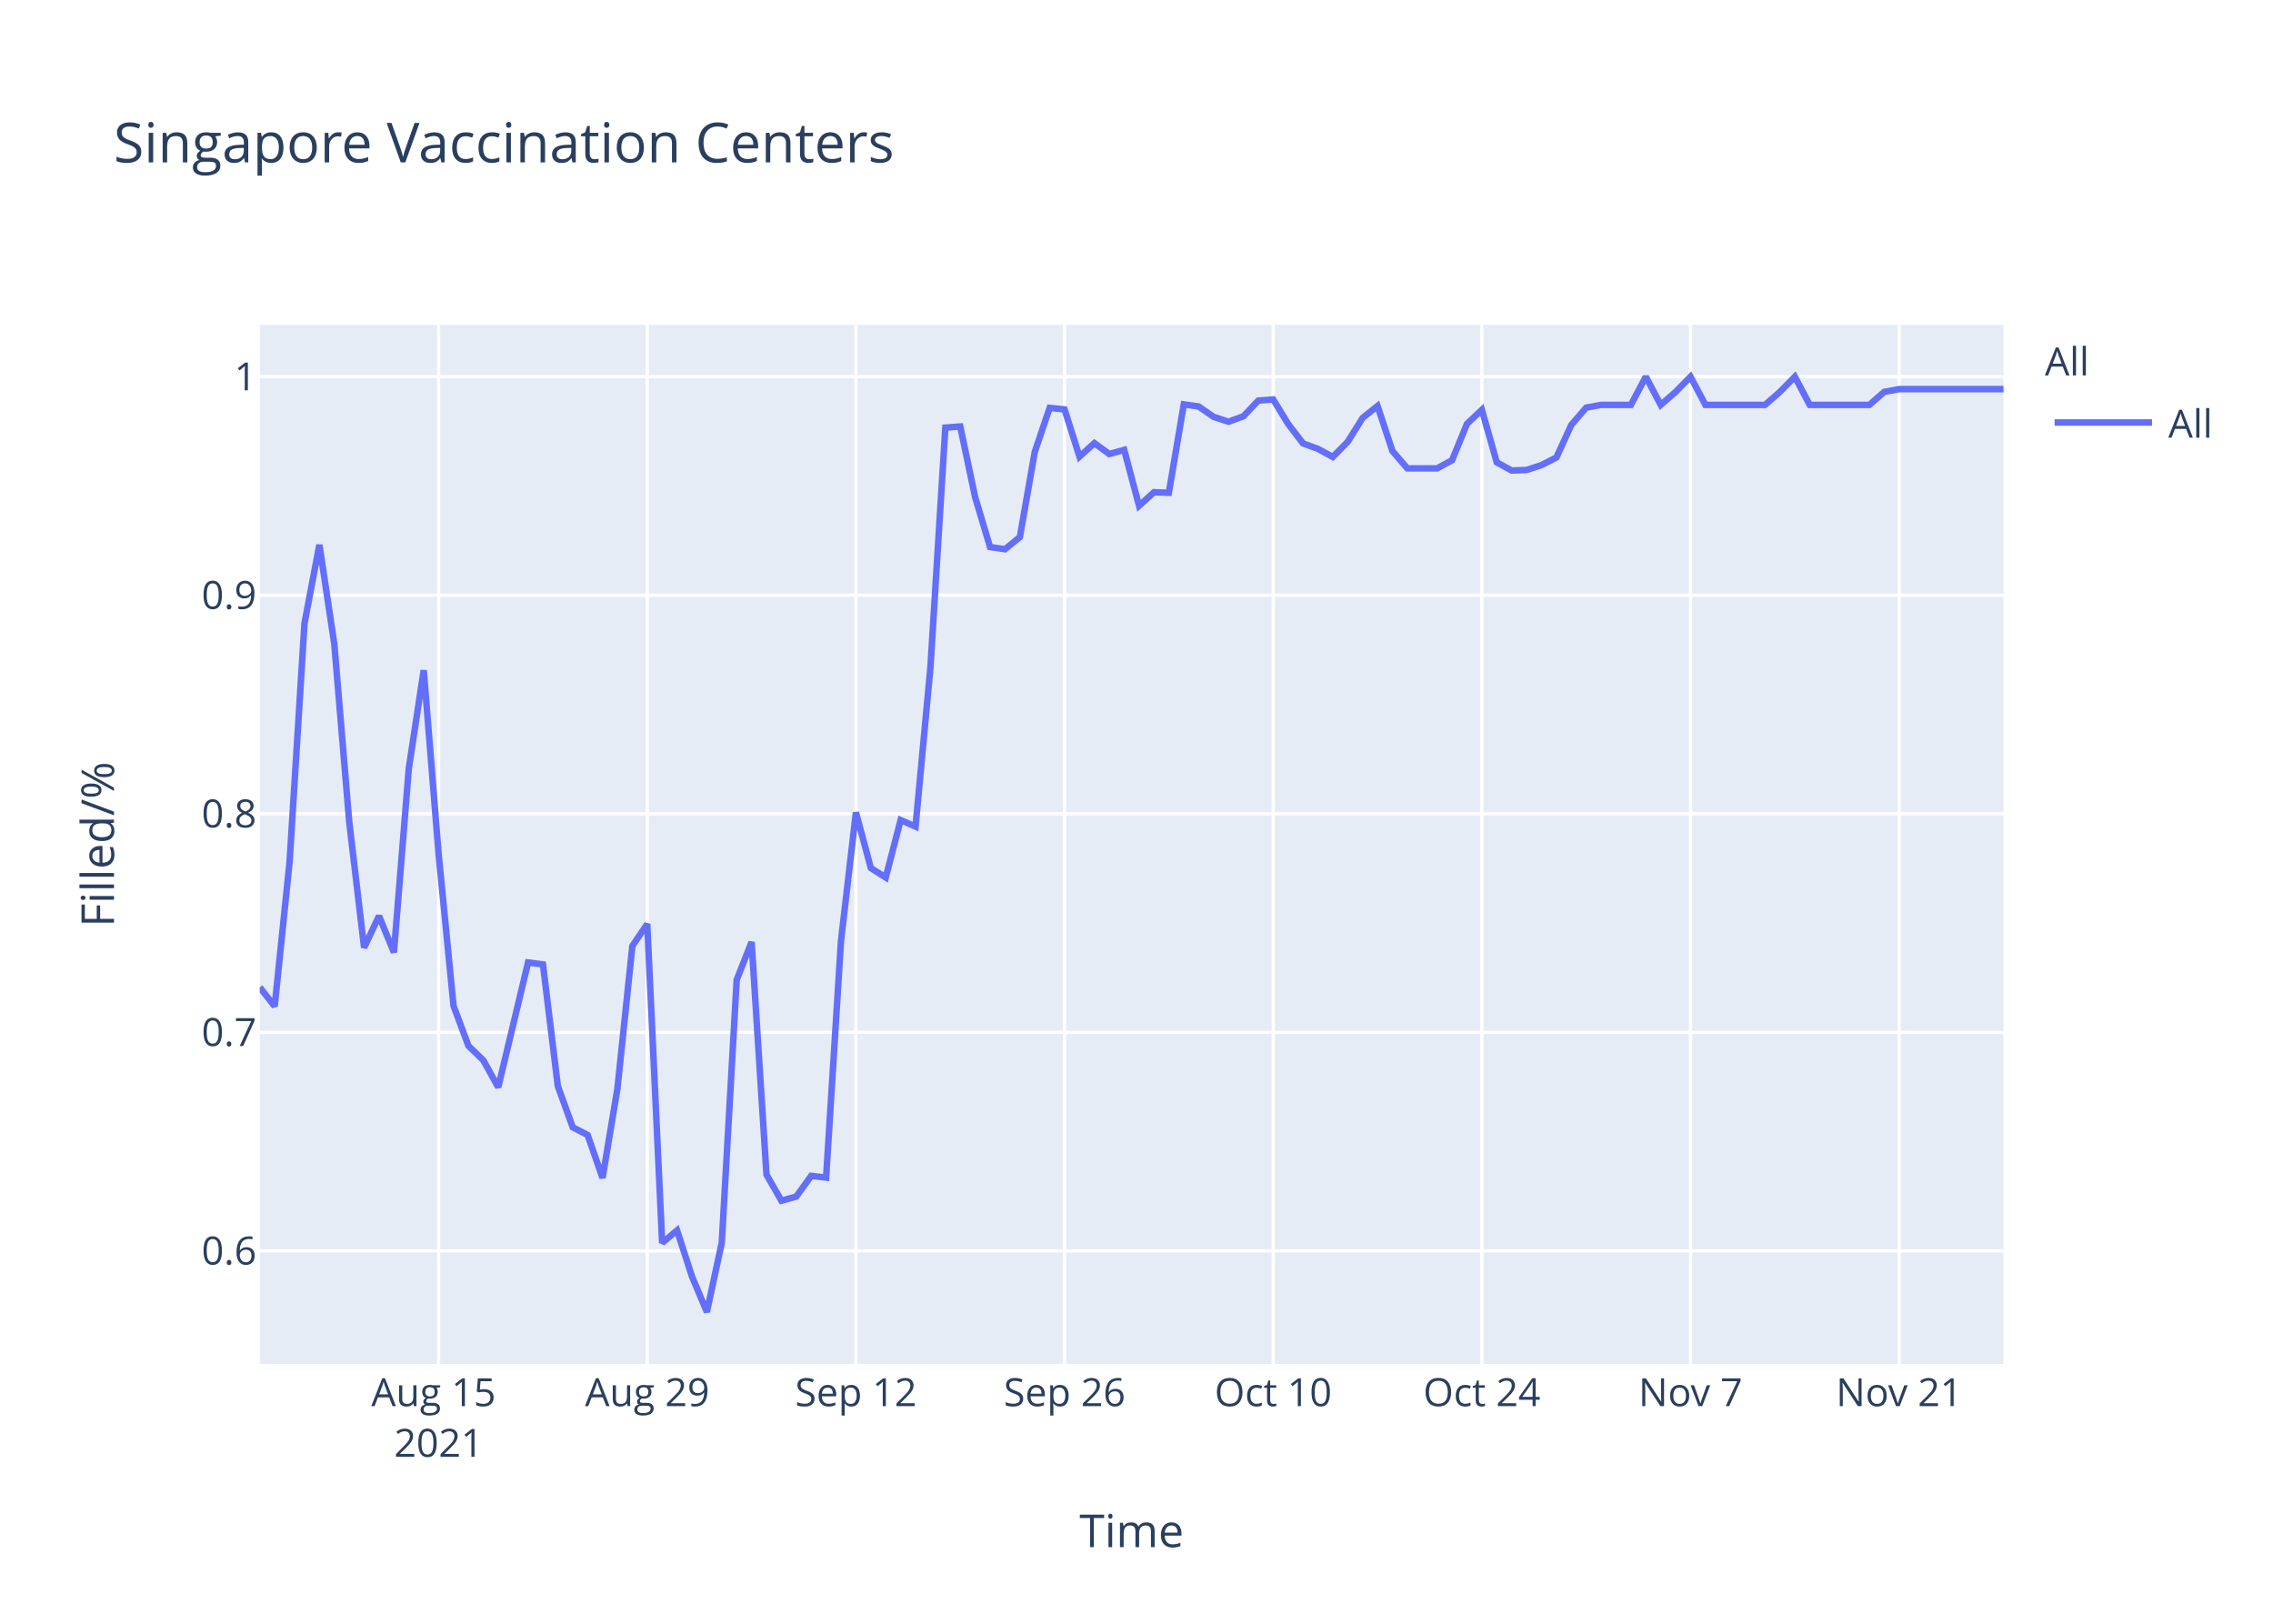
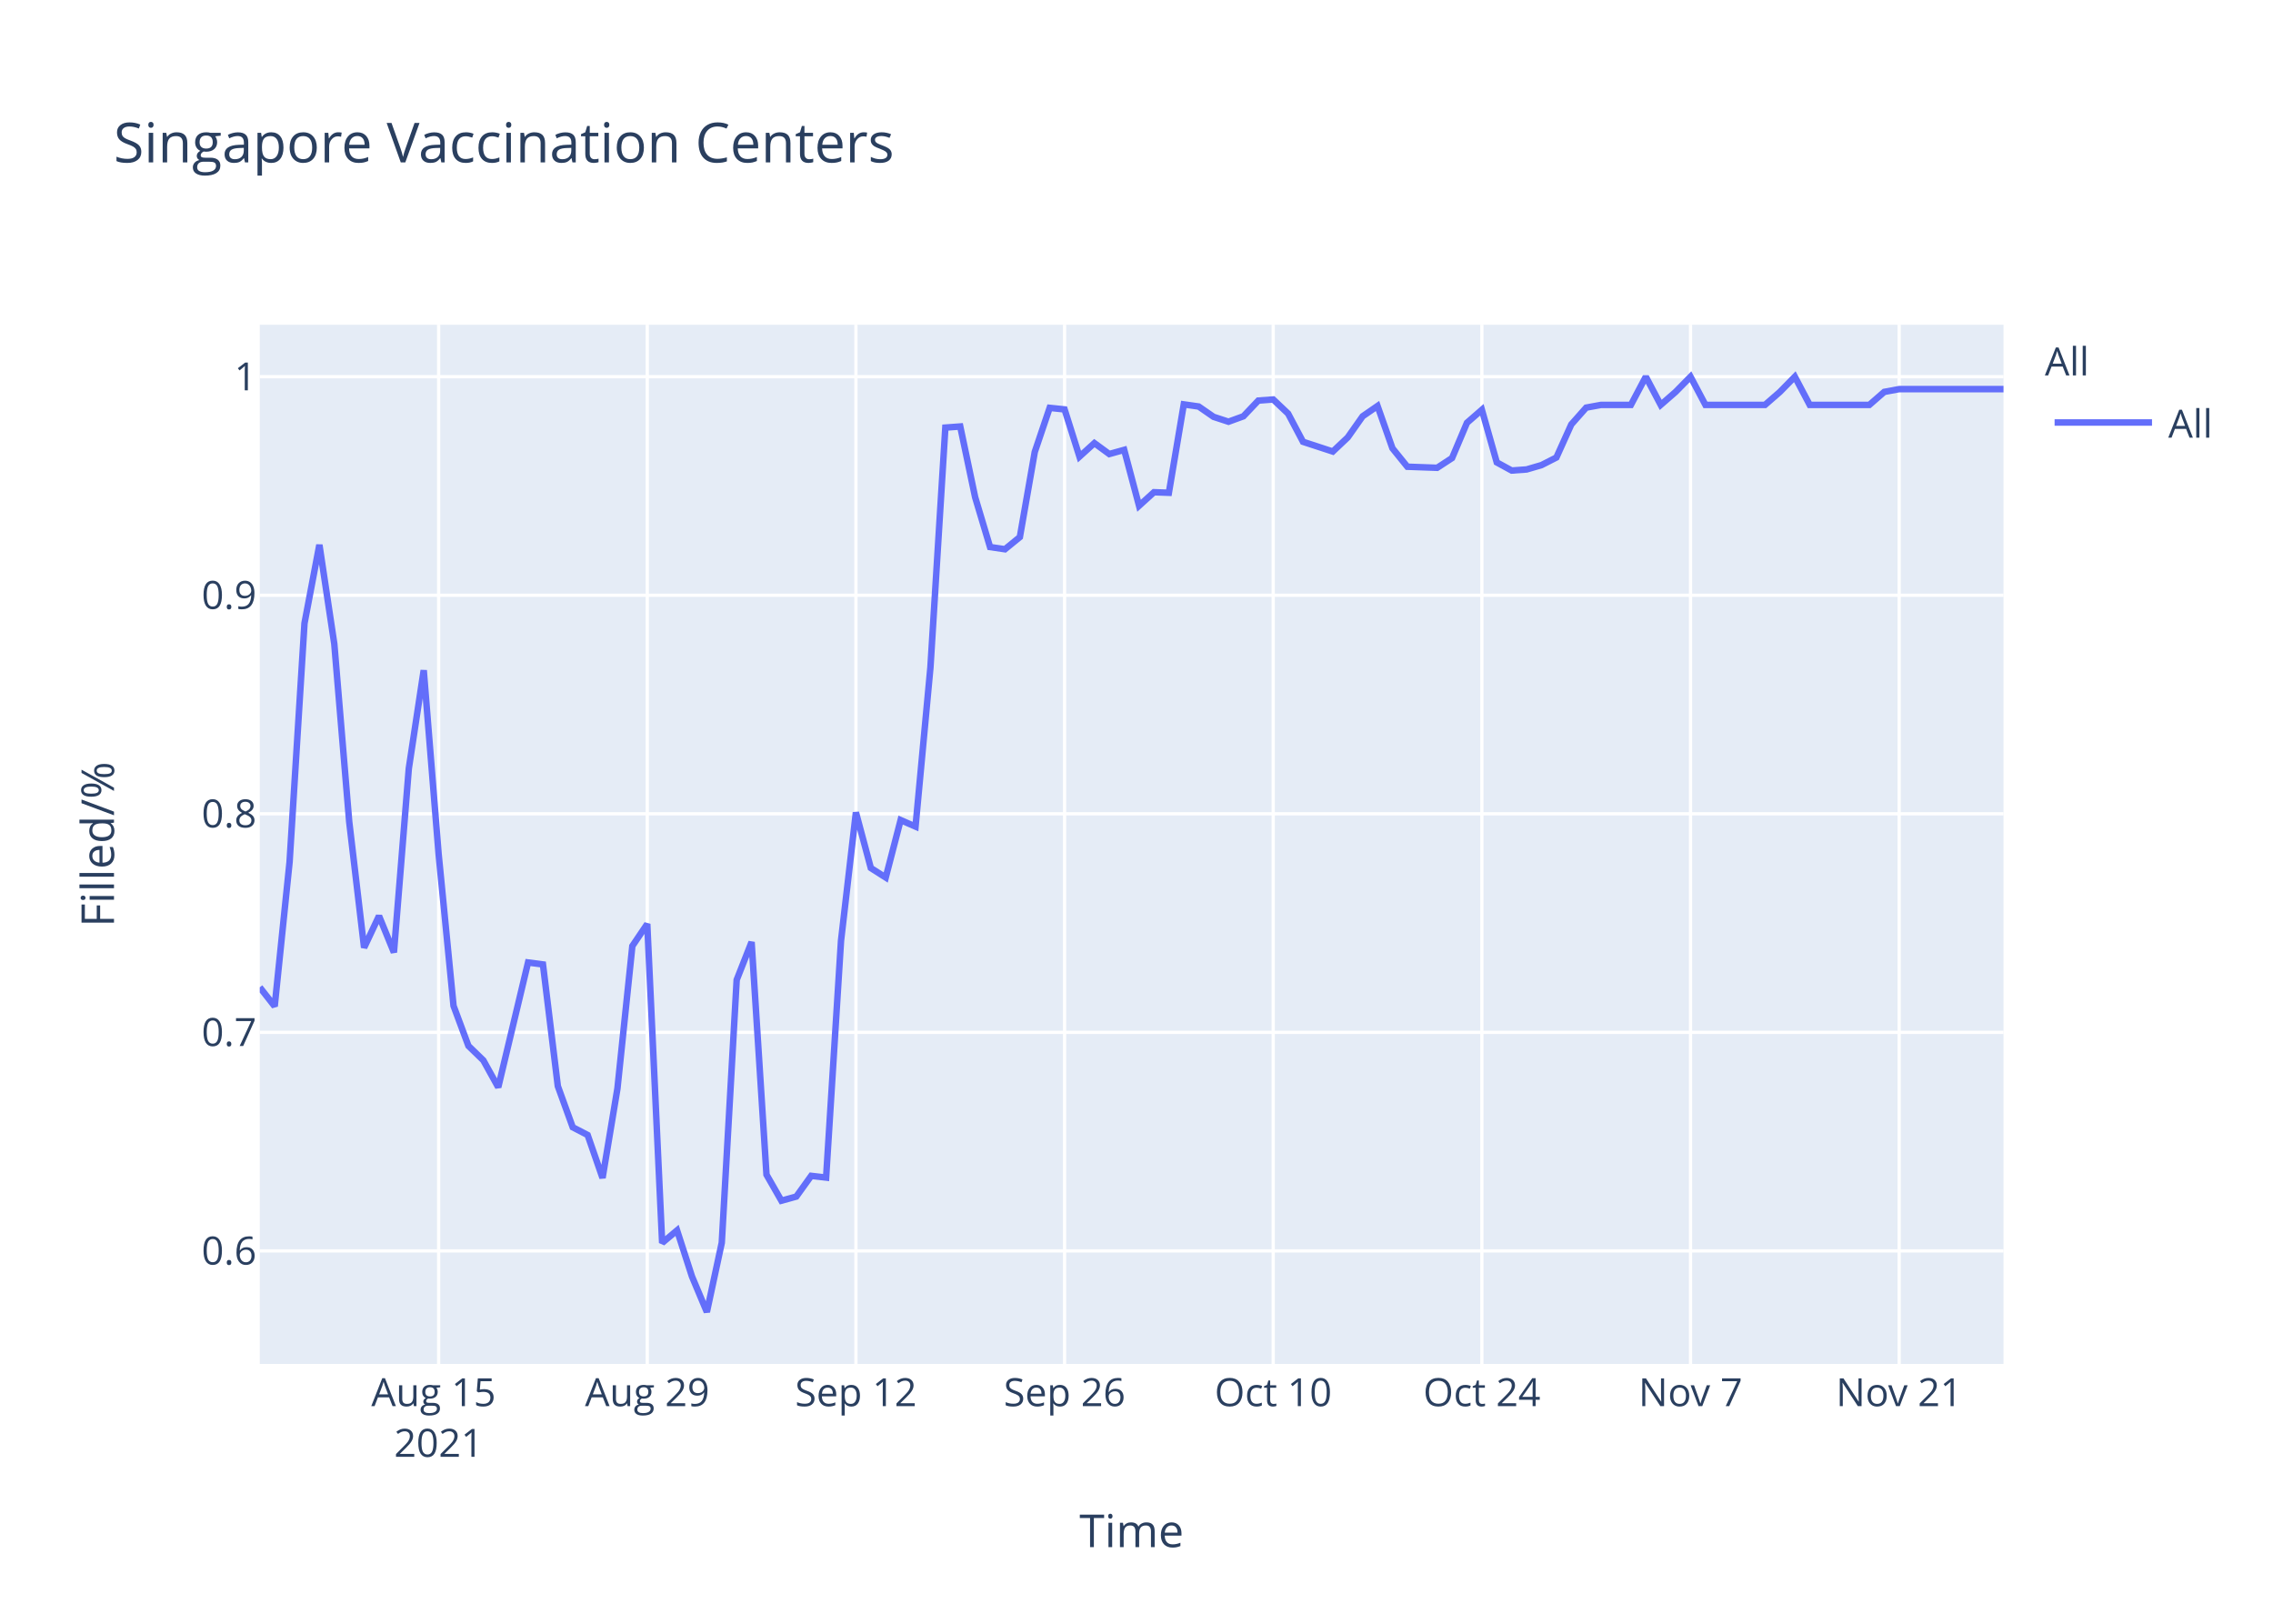
<svg xmlns="http://www.w3.org/2000/svg" class="main-svg" width="700" height="500" style="" viewBox="0 0 700 500">
  <rect x="0" y="0" width="700" height="500" style="fill: rgb(255, 255, 255); fill-opacity: 1;" />
-   <defs id="defs-0e6524">
+   <defs id="defs-9d7062">
    <g class="clips">
-       <clipPath id="clip0e6524xyplot" class="plotclip">
+       <clipPath id="clip9d7062xyplot" class="plotclip">
        <rect width="537" height="320" />
      </clipPath>
-       <clipPath class="axesclip" id="clip0e6524x">
+       <clipPath class="axesclip" id="clip9d7062x">
        <rect x="80" y="0" width="537" height="500" />
      </clipPath>
-       <clipPath class="axesclip" id="clip0e6524y">
+       <clipPath class="axesclip" id="clip9d7062y">
        <rect x="0" y="100" width="700" height="320" />
      </clipPath>
-       <clipPath class="axesclip" id="clip0e6524xy">
+       <clipPath class="axesclip" id="clip9d7062xy">
        <rect x="80" y="100" width="537" height="320" />
      </clipPath>
    </g>
    <g class="gradients" />
  </defs>
  <g class="bglayer">
    <rect class="bg" x="80" y="100" width="537" height="320" style="fill: rgb(229, 236, 246); fill-opacity: 1; stroke-width: 0;" />
  </g>
  <g class="layer-below">
    <g class="imagelayer" />
    <g class="shapelayer" />
  </g>
  <g class="cartesianlayer">
    <g class="subplot xy">
      <g class="layer-subplot">
        <g class="shapelayer" />
        <g class="imagelayer" />
      </g>
      <g class="gridlayer">
        <g class="x">
          <path class="xgrid crisp" transform="translate(135.08,0)" d="M0,100v320" style="stroke: rgb(255, 255, 255); stroke-opacity: 1; stroke-width: 1px;" />
          <path class="xgrid crisp" transform="translate(199.33,0)" d="M0,100v320" style="stroke: rgb(255, 255, 255); stroke-opacity: 1; stroke-width: 1px;" />
          <path class="xgrid crisp" transform="translate(263.59,0)" d="M0,100v320" style="stroke: rgb(255, 255, 255); stroke-opacity: 1; stroke-width: 1px;" />
          <path class="xgrid crisp" transform="translate(327.85,0)" d="M0,100v320" style="stroke: rgb(255, 255, 255); stroke-opacity: 1; stroke-width: 1px;" />
          <path class="xgrid crisp" transform="translate(392.1,0)" d="M0,100v320" style="stroke: rgb(255, 255, 255); stroke-opacity: 1; stroke-width: 1px;" />
          <path class="xgrid crisp" transform="translate(456.36,0)" d="M0,100v320" style="stroke: rgb(255, 255, 255); stroke-opacity: 1; stroke-width: 1px;" />
          <path class="xgrid crisp" transform="translate(520.62,0)" d="M0,100v320" style="stroke: rgb(255, 255, 255); stroke-opacity: 1; stroke-width: 1px;" />
          <path class="xgrid crisp" transform="translate(584.87,0)" d="M0,100v320" style="stroke: rgb(255, 255, 255); stroke-opacity: 1; stroke-width: 1px;" />
        </g>
        <g class="y">
          <path class="ygrid crisp" transform="translate(0,385.19)" d="M80,0h537" style="stroke: rgb(255, 255, 255); stroke-opacity: 1; stroke-width: 1px;" />
          <path class="ygrid crisp" transform="translate(0,317.89)" d="M80,0h537" style="stroke: rgb(255, 255, 255); stroke-opacity: 1; stroke-width: 1px;" />
          <path class="ygrid crisp" transform="translate(0,250.59)" d="M80,0h537" style="stroke: rgb(255, 255, 255); stroke-opacity: 1; stroke-width: 1px;" />
          <path class="ygrid crisp" transform="translate(0,183.3)" d="M80,0h537" style="stroke: rgb(255, 255, 255); stroke-opacity: 1; stroke-width: 1px;" />
          <path class="ygrid crisp" transform="translate(0,116)" d="M80,0h537" style="stroke: rgb(255, 255, 255); stroke-opacity: 1; stroke-width: 1px;" />
        </g>
      </g>
      <g class="zerolinelayer" />
      <path class="xlines-below" />
      <path class="ylines-below" />
      <g class="overlines-below" />
      <g class="xaxislayer-below" />
      <g class="yaxislayer-below" />
      <g class="overaxes-below" />
-       <g class="plot" transform="translate(80,100)" clip-path="url('#clip0e6524xyplot')">
+       <g class="plot" transform="translate(80,100)" clip-path="url('#clip9d7062xyplot')">
        <g class="scatterlayer mlayer">
-           <g class="trace scatter tracedf8527" style="stroke-miterlimit: 2; opacity: 1;">
+           <g class="trace scatter trace559c94" style="stroke-miterlimit: 2; opacity: 1;">
            <g class="fills" />
            <g class="errorbars" />
            <g class="lines">
-               <path class="js-line" d="M0,204.02L4.59,209.88L9.18,165.44L13.77,91.94L18.36,67.77L22.95,98.29L27.54,152.99L32.13,191.81L36.72,182.05L41.31,193.28L45.9,136.63L50.49,106.39L55.08,163.01L59.67,209.72L64.26,222.06L68.85,226.51L73.44,234.8L82.62,196.38L87.21,196.98L91.79,234.45L96.38,247.12L100.97,249.5L105.56,262.72L110.15,235.18L114.74,191.31L119.33,184.52L123.92,282.73L128.51,278.87L133.1,293.06L137.69,304L142.28,282.67L146.87,201.74L151.46,190.08L156.05,261.71L160.64,269.73L165.23,268.46L169.82,262.08L174.41,262.62L179,189.71L183.59,150.16L188.18,167.29L192.77,170.21L197.36,152.53L201.95,154.53L206.54,105.5L211.13,31.67L215.72,31.33L220.31,53.12L224.9,68.45L229.49,69.13L234.08,65.38L238.67,39.17L243.26,25.59L247.85,26.07L252.44,40.61L257.03,36.45L261.62,39.81L266.21,38.53L270.79,55.74L275.38,51.57L279.97,51.74L284.56,24.52L289.15,25.18L293.74,28.36L298.33,29.86L302.92,28.19L307.51,23.35L312.1,23.01L316.69,30.53L321.28,36.54L325.87,38.21L330.46,40.71L335.05,36.04L339.64,28.69L344.23,25.02L348.82,38.88L353.41,44.22L362.59,44.22L367.18,41.72L371.77,30.53L376.36,26.19L380.95,42.38L385.54,44.89L390.13,44.72L394.72,43.22L399.31,40.88L403.9,30.86L408.49,25.52L413.08,24.68L422.26,24.68L426.85,16L431.44,24.68L436.03,20.68L440.62,16L445.21,24.68L463.56,24.68L468.15,20.68L472.74,16L477.33,24.68L495.69,24.68L500.28,20.68L504.87,19.82L509.46,19.82L537,19.82" style="vector-effect: non-scaling-stroke; fill: none; stroke: rgb(99, 110, 250); stroke-opacity: 1; stroke-width: 2px; opacity: 1;" />
+               <path class="js-line" d="M0,204.02L4.59,209.88L9.18,165.44L13.77,91.94L18.36,67.77L22.95,98.29L27.54,152.99L32.13,191.81L36.72,182.05L41.31,193.28L45.9,136.63L50.49,106.39L55.08,163.01L59.67,209.72L64.26,222.06L68.85,226.51L73.44,234.8L82.62,196.38L87.21,196.98L91.79,234.45L96.38,247.12L100.97,249.5L105.56,262.72L110.15,235.18L114.74,191.31L119.33,184.52L123.92,282.73L128.51,278.87L133.1,293.06L137.69,304L142.28,282.67L146.87,201.74L151.46,190.08L156.05,261.71L160.64,269.73L165.23,268.46L169.82,262.08L174.41,262.62L179,189.71L183.59,150.16L188.18,167.29L192.77,170.21L197.36,152.53L201.95,154.53L206.54,105.5L211.13,31.67L215.72,31.33L220.31,53.12L224.9,68.45L229.49,69.13L234.08,65.38L238.67,39.17L243.26,25.59L247.85,26.07L252.44,40.61L257.03,36.45L261.62,39.81L266.21,38.53L270.79,55.74L275.38,51.57L279.97,51.74L284.56,24.52L289.15,25.18L293.74,28.36L298.33,29.86L302.92,28.19L307.51,23.35L312.1,23.01L316.69,27.36L321.28,36.04L325.87,37.54L330.46,39.04L335.05,34.7L339.64,28.19L344.23,25.02L348.82,38.04L353.41,43.72L362.59,44.05L367.18,41.05L371.77,30.19L376.36,26.19L380.95,42.38L385.54,44.89L390.13,44.56L394.72,43.22L399.31,40.88L403.9,30.7L408.49,25.52L413.08,24.68L422.26,24.68L426.85,16L431.44,24.68L436.03,20.68L440.62,16L445.21,24.68L463.56,24.68L468.15,20.68L472.74,16L477.33,24.68L495.69,24.68L500.28,20.68L504.87,19.82L509.46,19.82L537,19.82" style="vector-effect: non-scaling-stroke; fill: none; stroke: rgb(99, 110, 250); stroke-opacity: 1; stroke-width: 2px; opacity: 1;" />
            </g>
            <g class="points" />
            <g class="text" />
          </g>
        </g>
      </g>
      <g class="overplot" />
      <path class="xlines-above crisp" d="M0,0" style="fill: none;" />
      <path class="ylines-above crisp" d="M0,0" style="fill: none;" />
      <g class="overlines-above" />
      <g class="xaxislayer-above">
        <g class="xtick">
          <text text-anchor="middle" x="0" y="433" transform="translate(135.08,0)" style="font-family: 'Open Sans', verdana, arial, sans-serif; font-size: 12px; fill: rgb(42, 63, 95); fill-opacity: 1; white-space: pre;">
            <tspan class="line" dy="0em" x="0" y="433">Aug 15</tspan>
            <tspan class="line" dy="1.3em" x="0" y="433">2021</tspan>
          </text>
        </g>
        <g class="xtick">
          <text text-anchor="middle" x="0" y="433" transform="translate(199.33,0)" style="font-family: 'Open Sans', verdana, arial, sans-serif; font-size: 12px; fill: rgb(42, 63, 95); fill-opacity: 1; white-space: pre;">Aug 29</text>
        </g>
        <g class="xtick">
          <text text-anchor="middle" x="0" y="433" transform="translate(263.59,0)" style="font-family: 'Open Sans', verdana, arial, sans-serif; font-size: 12px; fill: rgb(42, 63, 95); fill-opacity: 1; white-space: pre;">Sep 12</text>
        </g>
        <g class="xtick">
          <text text-anchor="middle" x="0" y="433" transform="translate(327.85,0)" style="font-family: 'Open Sans', verdana, arial, sans-serif; font-size: 12px; fill: rgb(42, 63, 95); fill-opacity: 1; white-space: pre;">Sep 26</text>
        </g>
        <g class="xtick">
          <text text-anchor="middle" x="0" y="433" transform="translate(392.1,0)" style="font-family: 'Open Sans', verdana, arial, sans-serif; font-size: 12px; fill: rgb(42, 63, 95); fill-opacity: 1; white-space: pre;">Oct 10</text>
        </g>
        <g class="xtick">
          <text text-anchor="middle" x="0" y="433" transform="translate(456.36,0)" style="font-family: 'Open Sans', verdana, arial, sans-serif; font-size: 12px; fill: rgb(42, 63, 95); fill-opacity: 1; white-space: pre;">Oct 24</text>
        </g>
        <g class="xtick">
          <text text-anchor="middle" x="0" y="433" transform="translate(520.62,0)" style="font-family: 'Open Sans', verdana, arial, sans-serif; font-size: 12px; fill: rgb(42, 63, 95); fill-opacity: 1; white-space: pre;">Nov 7</text>
        </g>
        <g class="xtick">
          <text text-anchor="middle" x="0" y="433" transform="translate(584.87,0)" style="font-family: 'Open Sans', verdana, arial, sans-serif; font-size: 12px; fill: rgb(42, 63, 95); fill-opacity: 1; white-space: pre;">Nov 21</text>
        </g>
      </g>
      <g class="yaxislayer-above">
        <g class="ytick">
          <text text-anchor="end" x="79" y="4.2" transform="translate(0,385.19)" style="font-family: 'Open Sans', verdana, arial, sans-serif; font-size: 12px; fill: rgb(42, 63, 95); fill-opacity: 1; white-space: pre;">0.6</text>
        </g>
        <g class="ytick">
          <text text-anchor="end" x="79" y="4.2" transform="translate(0,317.89)" style="font-family: 'Open Sans', verdana, arial, sans-serif; font-size: 12px; fill: rgb(42, 63, 95); fill-opacity: 1; white-space: pre;">0.7</text>
        </g>
        <g class="ytick">
          <text text-anchor="end" x="79" y="4.2" transform="translate(0,250.59)" style="font-family: 'Open Sans', verdana, arial, sans-serif; font-size: 12px; fill: rgb(42, 63, 95); fill-opacity: 1; white-space: pre;">0.8</text>
        </g>
        <g class="ytick">
          <text text-anchor="end" x="79" y="4.2" transform="translate(0,183.3)" style="font-family: 'Open Sans', verdana, arial, sans-serif; font-size: 12px; fill: rgb(42, 63, 95); fill-opacity: 1; white-space: pre;">0.9</text>
        </g>
        <g class="ytick">
          <text text-anchor="end" x="79" y="4.2" transform="translate(0,116)" style="font-family: 'Open Sans', verdana, arial, sans-serif; font-size: 12px; fill: rgb(42, 63, 95); fill-opacity: 1; white-space: pre;">1</text>
        </g>
      </g>
      <g class="overaxes-above" />
    </g>
  </g>
  <g class="polarlayer" />
  <g class="ternarylayer" />
  <g class="geolayer" />
  <g class="funnelarealayer" />
  <g class="pielayer" />
  <g class="treemaplayer" />
  <g class="sunburstlayer" />
  <g class="glimages" />
-   <defs id="topdefs-0e6524">
+   <defs id="topdefs-9d7062">
    <g class="clips" />
-     <clipPath id="legend0e6524">
+     <clipPath id="legend9d7062">
      <rect width="60" height="45" x="0" y="0" />
    </clipPath>
  </defs>
  <g class="layer-above">
    <g class="imagelayer" />
    <g class="shapelayer" />
  </g>
  <g class="infolayer">
    <g class="legend" pointer-events="all" transform="translate(627.74,100)">
      <rect class="bg" shape-rendering="crispEdges" width="60" height="45" x="0" y="0" style="stroke: rgb(68, 68, 68); stroke-opacity: 1; fill: rgb(255, 255, 255); fill-opacity: 1; stroke-width: 0px;" />
-       <g class="scrollbox" transform="" clip-path="url('#legend0e6524')">
+       <g class="scrollbox" transform="" clip-path="url('#legend9d7062')">
        <text class="legendtitletext" text-anchor="start" x="2" y="15.6" style="font-family: 'Open Sans', verdana, arial, sans-serif; font-size: 12px; fill: rgb(42, 63, 95); fill-opacity: 1; white-space: pre;">All</text>
        <g class="groups" transform="">
          <g class="traces" transform="translate(0,30.1)" style="opacity: 1;">
            <text class="legendtext" text-anchor="start" x="40" y="4.68" style="font-family: 'Open Sans', verdana, arial, sans-serif; font-size: 12px; fill: rgb(42, 63, 95); fill-opacity: 1; white-space: pre;">All</text>
            <g class="layers" style="opacity: 1;">
              <g class="legendfill" />
              <g class="legendlines">
                <path class="js-line" d="M5,0h30" style="fill: none; stroke: rgb(99, 110, 250); stroke-opacity: 1; stroke-width: 2px;" />
              </g>
              <g class="legendsymbols">
                <g class="legendpoints" />
              </g>
            </g>
            <rect class="legendtoggle" x="0" y="-9.5" width="54.891" height="19" style="fill: rgb(0, 0, 0); fill-opacity: 0;" />
          </g>
        </g>
      </g>
      <rect class="scrollbar" rx="20" ry="3" width="0" height="0" x="0" y="0" style="fill: rgb(128, 139, 164); fill-opacity: 1;" />
    </g>
    <g class="g-gtitle">
      <text class="gtitle" x="35" y="50" text-anchor="start" dy="0em" style="font-family: 'Open Sans', verdana, arial, sans-serif; font-size: 17px; fill: rgb(42, 63, 95); opacity: 1; font-weight: normal; white-space: pre;">Singapore Vaccination Centers</text>
    </g>
    <g class="g-xtitle">
      <text class="xtitle" x="348.5" y="476.409" text-anchor="middle" style="font-family: 'Open Sans', verdana, arial, sans-serif; font-size: 14px; fill: rgb(42, 63, 95); opacity: 1; font-weight: normal; white-space: pre;">Time</text>
    </g>
    <g class="g-ytitle">
      <text class="ytitle" transform="rotate(-90,35.10625,260)" x="35.106" y="260" text-anchor="middle" style="font-family: 'Open Sans', verdana, arial, sans-serif; font-size: 14px; fill: rgb(42, 63, 95); opacity: 1; font-weight: normal; white-space: pre;">Filled/%</text>
    </g>
  </g>
</svg>
